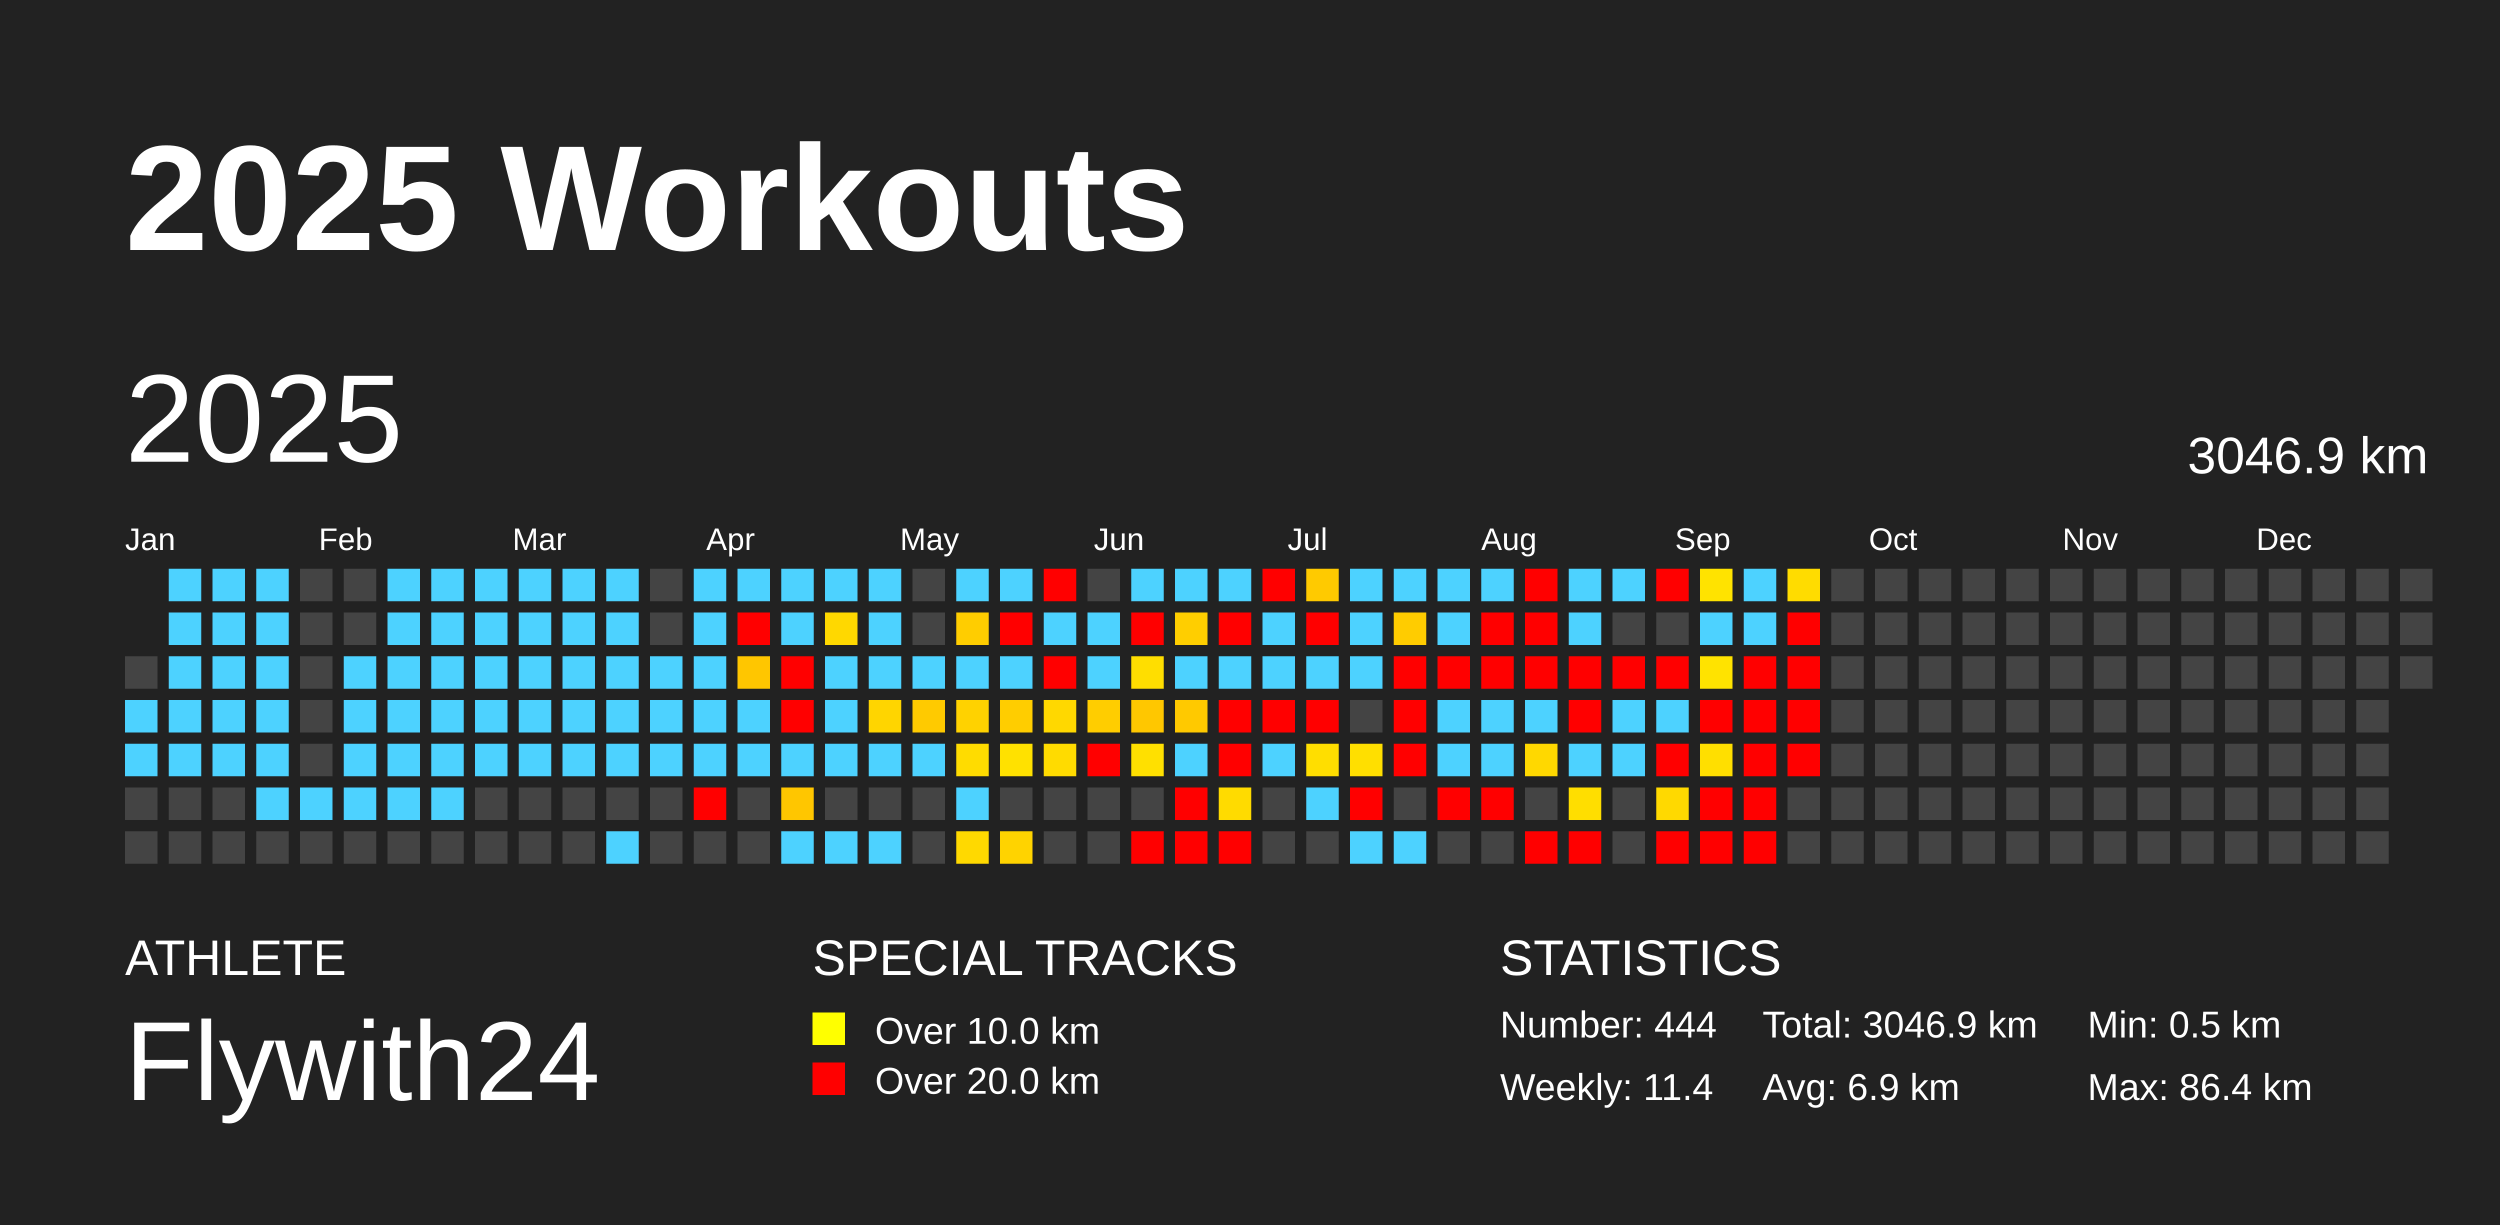
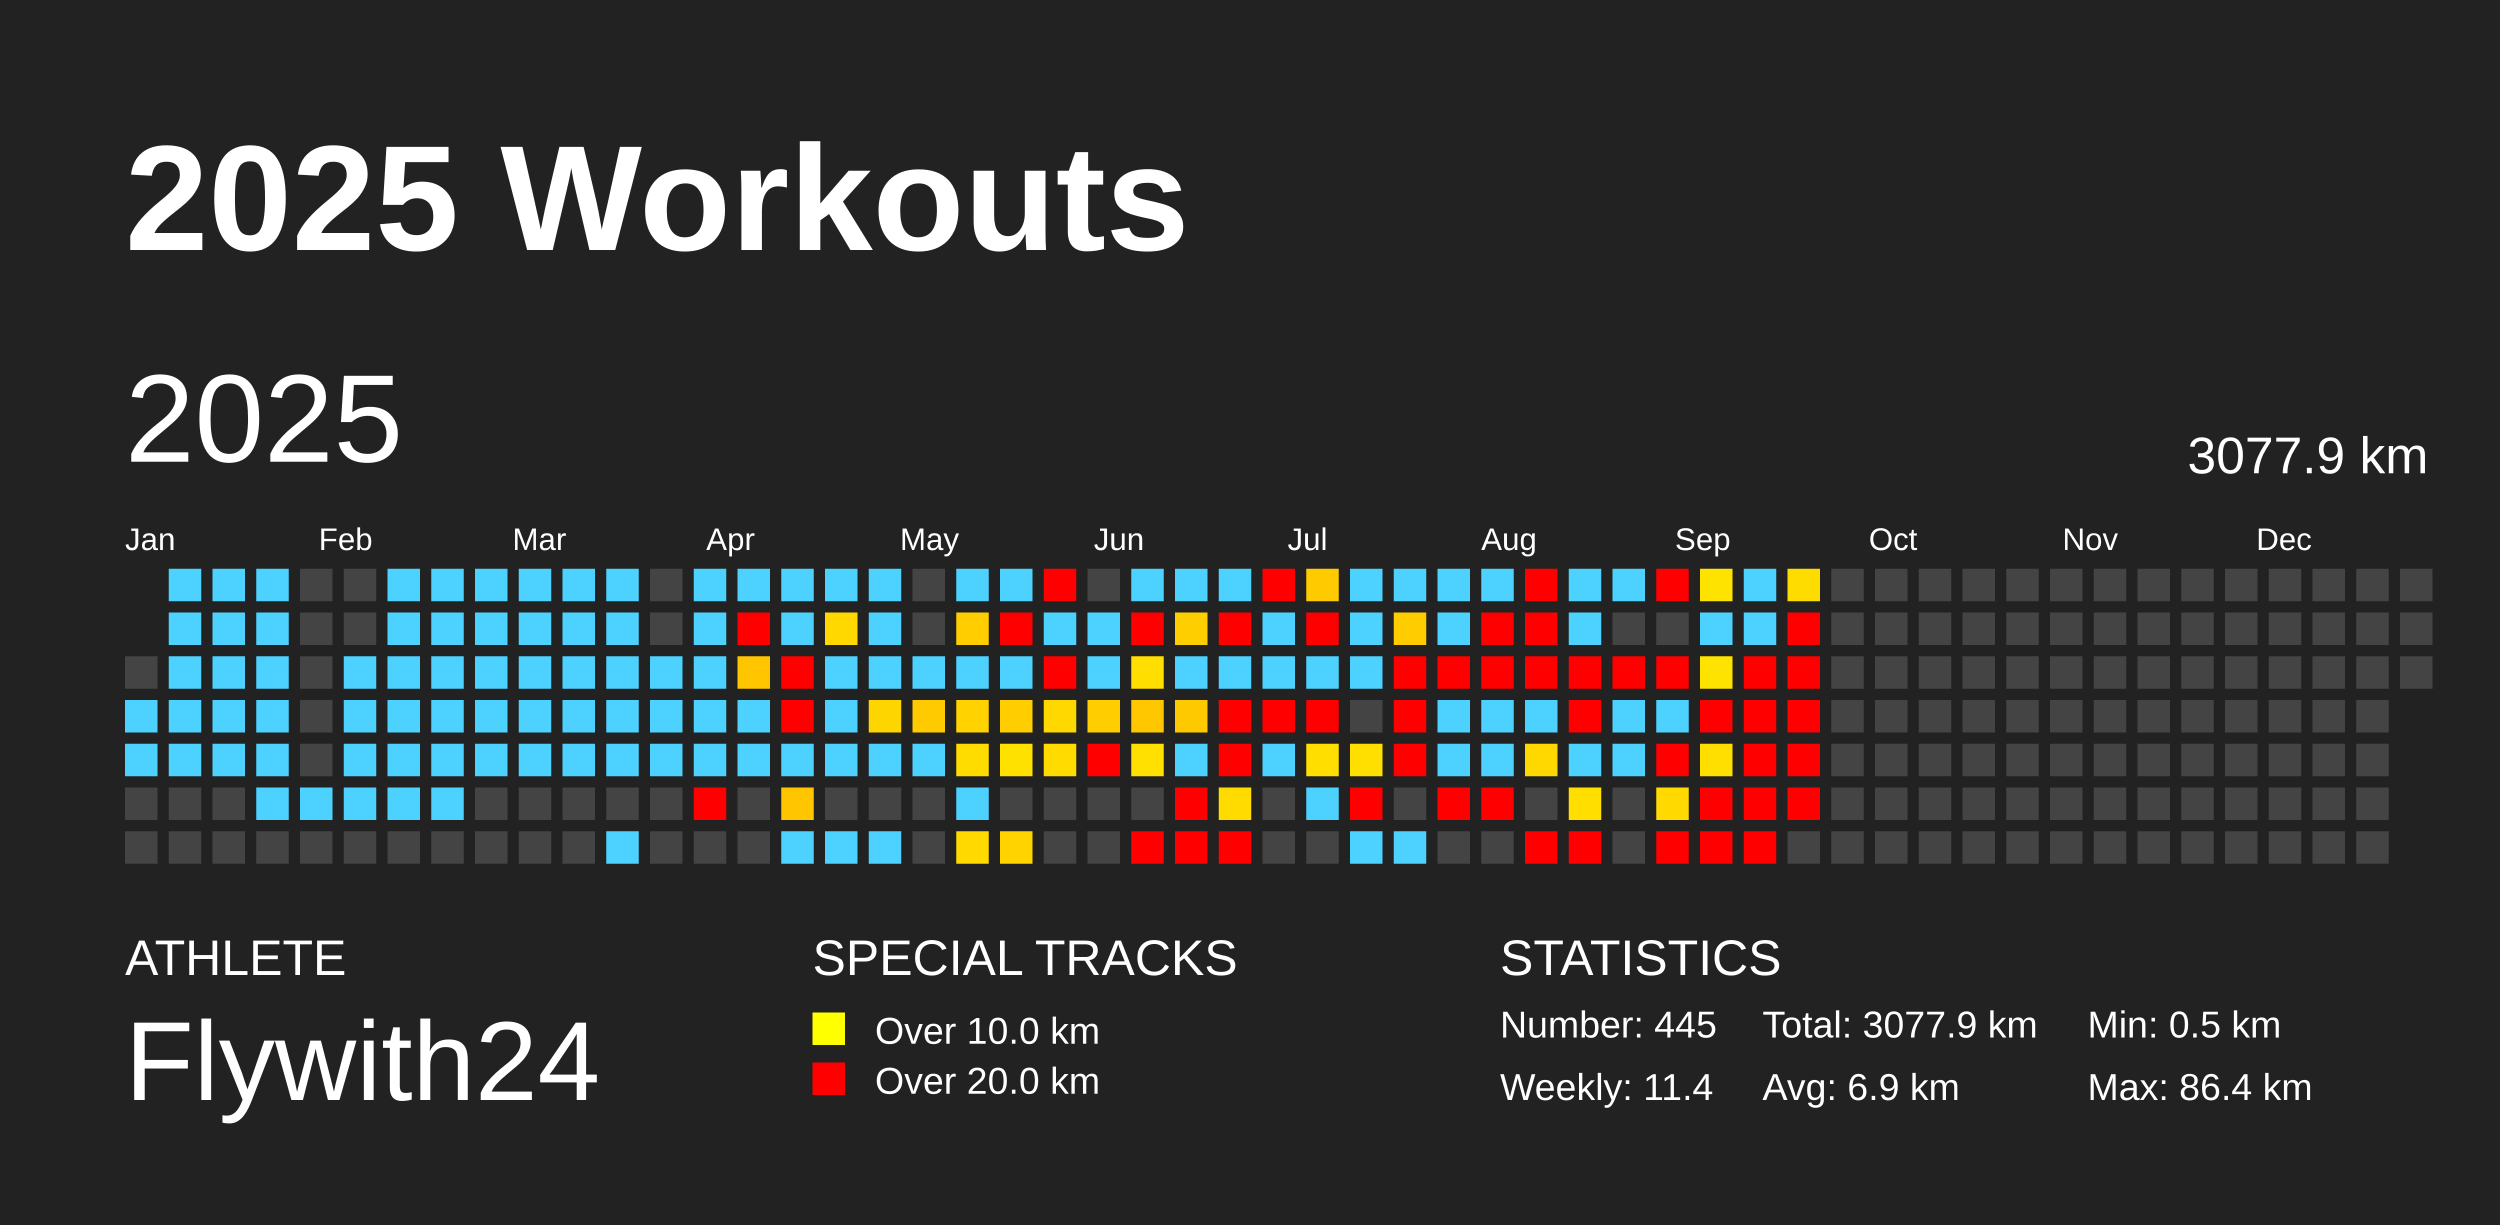
<svg xmlns="http://www.w3.org/2000/svg" baseProfile="full" height="98mm" version="1.1" viewBox="0,0,200,98" width="200mm">
  <defs />
  <rect fill="#222222" height="98" width="200" x="0" y="0" />
  <text fill="#FFFFFF" style="font-size:12px; font-family:Arial; font-weight:bold;" x="10" y="20">2025 Workouts</text>
  <text fill="#FFFFFF" style="font-size:4px; font-family:Arial" x="10" y="78">ATHLETE</text>
  <text fill="#FFFFFF" style="font-size:9px; font-family:Arial" x="10" y="88">Flywith24</text>
  <text fill="#FFFFFF" style="font-size:4px; font-family:Arial" x="65" y="78">SPECIAL TRACKS</text>
  <rect fill="yellow" height="2.6" width="2.6" x="65" y="81" />
  <text fill="#FFFFFF" style="font-size:3px; font-family:Arial" x="70" y="83.5">Over 10.0 km</text>
  <rect fill="red" height="2.6" width="2.6" x="65" y="85" />
  <text fill="#FFFFFF" style="font-size:3px; font-family:Arial" x="70" y="87.5">Over 20.0 km</text>
  <text fill="#FFFFFF" style="font-size:4px; font-family:Arial" x="120" y="78">STATISTICS</text>
-   <text fill="#FFFFFF" style="font-size:3px; font-family:Arial" x="120" y="83">Number: 444</text>
+   <text fill="#FFFFFF" style="font-size:3px; font-family:Arial" x="120" y="83">Number: 445</text>
  <text fill="#FFFFFF" style="font-size:3px; font-family:Arial" x="120" y="88">Weekly: 11.4</text>
-   <text fill="#FFFFFF" style="font-size:3px; font-family:Arial" x="141" y="83">Total: 3046.9 km</text>
+   <text fill="#FFFFFF" style="font-size:3px; font-family:Arial" x="141" y="83">Total: 3077.9 km</text>
  <text fill="#FFFFFF" style="font-size:3px; font-family:Arial" x="141" y="88">Avg: 6.9 km</text>
  <text fill="#FFFFFF" style="font-size:3px; font-family:Arial" x="167" y="83">Min: 0.5 km</text>
  <text fill="#FFFFFF" style="font-size:3px; font-family:Arial" x="167" y="88">Max: 86.4 km</text>
  <text dominant-baseline="hanging" fill="#FFFFFF" style="font-size:10.0px; font-family:Arial;" x="10" y="30">2025</text>
-   <text dominant-baseline="hanging" fill="#FFFFFF" style="font-size:4.125px; font-family:Arial;" x="175" y="35">3046.9 km</text>
+   <text dominant-baseline="hanging" fill="#FFFFFF" style="font-size:4.125px; font-family:Arial;" x="175" y="35">3077.9 km</text>
  <text fill="#FFFFFF" style="font-size:2.5px; font-family:Arial" x="10.0" y="44">Jan</text>
  <text fill="#FFFFFF" style="font-size:2.5px; font-family:Arial" x="25.5" y="44">Feb</text>
  <text fill="#FFFFFF" style="font-size:2.5px; font-family:Arial" x="41.0" y="44">Mar</text>
  <text fill="#FFFFFF" style="font-size:2.5px; font-family:Arial" x="56.5" y="44">Apr</text>
  <text fill="#FFFFFF" style="font-size:2.5px; font-family:Arial" x="72.0" y="44">May</text>
  <text fill="#FFFFFF" style="font-size:2.5px; font-family:Arial" x="87.5" y="44">Jun</text>
  <text fill="#FFFFFF" style="font-size:2.5px; font-family:Arial" x="103.0" y="44">Jul</text>
  <text fill="#FFFFFF" style="font-size:2.5px; font-family:Arial" x="118.5" y="44">Aug</text>
  <text fill="#FFFFFF" style="font-size:2.5px; font-family:Arial" x="134.0" y="44">Sep</text>
  <text fill="#FFFFFF" style="font-size:2.5px; font-family:Arial" x="149.5" y="44">Oct</text>
  <text fill="#FFFFFF" style="font-size:2.5px; font-family:Arial" x="165.0" y="44">Nov</text>
  <text fill="#FFFFFF" style="font-size:2.5px; font-family:Arial" x="180.5" y="44">Dec</text>
  <rect fill="#444444" height="2.6" width="2.6" x="10.0" y="52.5" />
  <rect fill="#4dd2ff" height="2.6" width="2.6" x="10.0" y="56.0" />
  <rect fill="#4dd2ff" height="2.6" width="2.6" x="10.0" y="59.5" />
  <rect fill="#444444" height="2.6" width="2.6" x="10.0" y="63.0" />
  <rect fill="#444444" height="2.6" width="2.6" x="10.0" y="66.5" />
  <rect fill="#4dd2ff" height="2.6" width="2.6" x="13.5" y="45.5" />
  <rect fill="#4dd2ff" height="2.6" width="2.6" x="13.5" y="49.0" />
  <rect fill="#4dd2ff" height="2.6" width="2.6" x="13.5" y="52.5" />
  <rect fill="#4dd2ff" height="2.6" width="2.6" x="13.5" y="56.0" />
  <rect fill="#4dd2ff" height="2.6" width="2.6" x="13.5" y="59.5" />
  <rect fill="#444444" height="2.6" width="2.6" x="13.5" y="63.0" />
  <rect fill="#444444" height="2.6" width="2.6" x="13.5" y="66.5" />
  <rect fill="#4dd2ff" height="2.6" width="2.6" x="17.0" y="45.5" />
  <rect fill="#4dd2ff" height="2.6" width="2.6" x="17.0" y="49.0" />
  <rect fill="#4dd2ff" height="2.6" width="2.6" x="17.0" y="52.5" />
  <rect fill="#4dd2ff" height="2.6" width="2.6" x="17.0" y="56.0" />
  <rect fill="#4dd2ff" height="2.6" width="2.6" x="17.0" y="59.5" />
  <rect fill="#444444" height="2.6" width="2.6" x="17.0" y="63.0" />
  <rect fill="#444444" height="2.6" width="2.6" x="17.0" y="66.5" />
  <rect fill="#4dd2ff" height="2.6" width="2.6" x="20.5" y="45.5" />
  <rect fill="#4dd2ff" height="2.6" width="2.6" x="20.5" y="49.0" />
  <rect fill="#4dd2ff" height="2.6" width="2.6" x="20.5" y="52.5" />
  <rect fill="#4dd2ff" height="2.6" width="2.6" x="20.5" y="56.0" />
  <rect fill="#4dd2ff" height="2.6" width="2.6" x="20.5" y="59.5" />
  <rect fill="#4dd2ff" height="2.6" width="2.6" x="20.5" y="63.0" />
  <rect fill="#444444" height="2.6" width="2.6" x="20.5" y="66.5" />
  <rect fill="#444444" height="2.6" width="2.6" x="24.0" y="45.5" />
  <rect fill="#444444" height="2.6" width="2.6" x="24.0" y="49.0" />
  <rect fill="#444444" height="2.6" width="2.6" x="24.0" y="52.5" />
  <rect fill="#444444" height="2.6" width="2.6" x="24.0" y="56.0" />
  <rect fill="#444444" height="2.6" width="2.6" x="24.0" y="59.5" />
  <rect fill="#4dd2ff" height="2.6" width="2.6" x="24.0" y="63.0" />
  <rect fill="#444444" height="2.6" width="2.6" x="24.0" y="66.5" />
  <rect fill="#444444" height="2.6" width="2.6" x="27.5" y="45.5" />
  <rect fill="#444444" height="2.6" width="2.6" x="27.5" y="49.0" />
  <rect fill="#4dd2ff" height="2.6" width="2.6" x="27.5" y="52.5" />
  <rect fill="#4dd2ff" height="2.6" width="2.6" x="27.5" y="56.0" />
  <rect fill="#4dd2ff" height="2.6" width="2.6" x="27.5" y="59.5" />
  <rect fill="#4dd2ff" height="2.6" width="2.6" x="27.5" y="63.0" />
  <rect fill="#444444" height="2.6" width="2.6" x="27.5" y="66.5" />
  <rect fill="#4dd2ff" height="2.6" width="2.6" x="31.0" y="45.5" />
  <rect fill="#4dd2ff" height="2.6" width="2.6" x="31.0" y="49.0" />
  <rect fill="#4dd2ff" height="2.6" width="2.6" x="31.0" y="52.5" />
  <rect fill="#4dd2ff" height="2.6" width="2.6" x="31.0" y="56.0" />
  <rect fill="#4dd2ff" height="2.6" width="2.6" x="31.0" y="59.5" />
  <rect fill="#4dd2ff" height="2.6" width="2.6" x="31.0" y="63.0" />
  <rect fill="#444444" height="2.6" width="2.6" x="31.0" y="66.5" />
  <rect fill="#4dd2ff" height="2.6" width="2.6" x="34.5" y="45.5" />
  <rect fill="#4dd2ff" height="2.6" width="2.6" x="34.5" y="49.0" />
  <rect fill="#4dd2ff" height="2.6" width="2.6" x="34.5" y="52.5" />
  <rect fill="#4dd2ff" height="2.6" width="2.6" x="34.5" y="56.0" />
  <rect fill="#4dd2ff" height="2.6" width="2.6" x="34.5" y="59.5" />
  <rect fill="#4dd2ff" height="2.6" width="2.6" x="34.5" y="63.0" />
  <rect fill="#444444" height="2.6" width="2.6" x="34.5" y="66.5" />
  <rect fill="#4dd2ff" height="2.6" width="2.6" x="38.0" y="45.5" />
  <rect fill="#4dd2ff" height="2.6" width="2.6" x="38.0" y="49.0" />
  <rect fill="#4dd2ff" height="2.6" width="2.6" x="38.0" y="52.5" />
  <rect fill="#4dd2ff" height="2.6" width="2.6" x="38.0" y="56.0" />
  <rect fill="#4dd2ff" height="2.6" width="2.6" x="38.0" y="59.5" />
  <rect fill="#444444" height="2.6" width="2.6" x="38.0" y="63.0" />
  <rect fill="#444444" height="2.6" width="2.6" x="38.0" y="66.5" />
  <rect fill="#4dd2ff" height="2.6" width="2.6" x="41.5" y="45.5" />
  <rect fill="#4dd2ff" height="2.6" width="2.6" x="41.5" y="49.0" />
  <rect fill="#4dd2ff" height="2.6" width="2.6" x="41.5" y="52.5" />
  <rect fill="#4dd2ff" height="2.6" width="2.6" x="41.5" y="56.0" />
  <rect fill="#4dd2ff" height="2.6" width="2.6" x="41.5" y="59.5" />
  <rect fill="#444444" height="2.6" width="2.6" x="41.5" y="63.0" />
  <rect fill="#444444" height="2.6" width="2.6" x="41.5" y="66.5" />
  <rect fill="#4dd2ff" height="2.6" width="2.6" x="45.0" y="45.5" />
  <rect fill="#4dd2ff" height="2.6" width="2.6" x="45.0" y="49.0" />
  <rect fill="#4dd2ff" height="2.6" width="2.6" x="45.0" y="52.5" />
  <rect fill="#4dd2ff" height="2.6" width="2.6" x="45.0" y="56.0" />
  <rect fill="#4dd2ff" height="2.6" width="2.6" x="45.0" y="59.5" />
  <rect fill="#444444" height="2.6" width="2.6" x="45.0" y="63.0" />
  <rect fill="#444444" height="2.6" width="2.6" x="45.0" y="66.5" />
  <rect fill="#4dd2ff" height="2.6" width="2.6" x="48.5" y="45.5" />
  <rect fill="#4dd2ff" height="2.6" width="2.6" x="48.5" y="49.0" />
  <rect fill="#4dd2ff" height="2.6" width="2.6" x="48.5" y="52.5" />
  <rect fill="#4dd2ff" height="2.6" width="2.6" x="48.5" y="56.0" />
  <rect fill="#4dd2ff" height="2.6" width="2.6" x="48.5" y="59.5" />
  <rect fill="#444444" height="2.6" width="2.6" x="48.5" y="63.0" />
  <rect fill="#4dd2ff" height="2.6" width="2.6" x="48.5" y="66.5" />
  <rect fill="#444444" height="2.6" width="2.6" x="52.0" y="45.5" />
  <rect fill="#444444" height="2.6" width="2.6" x="52.0" y="49.0" />
  <rect fill="#4dd2ff" height="2.6" width="2.6" x="52.0" y="52.5" />
  <rect fill="#4dd2ff" height="2.6" width="2.6" x="52.0" y="56.0" />
  <rect fill="#4dd2ff" height="2.6" width="2.6" x="52.0" y="59.5" />
  <rect fill="#444444" height="2.6" width="2.6" x="52.0" y="63.0" />
  <rect fill="#444444" height="2.6" width="2.6" x="52.0" y="66.5" />
  <rect fill="#4dd2ff" height="2.6" width="2.6" x="55.5" y="45.5" />
  <rect fill="#4dd2ff" height="2.6" width="2.6" x="55.5" y="49.0" />
  <rect fill="#4dd2ff" height="2.6" width="2.6" x="55.5" y="52.5" />
  <rect fill="#4dd2ff" height="2.6" width="2.6" x="55.5" y="56.0" />
  <rect fill="#4dd2ff" height="2.6" width="2.6" x="55.5" y="59.5" />
  <rect fill="red" height="2.6" width="2.6" x="55.5" y="63.0" />
  <rect fill="#444444" height="2.6" width="2.6" x="55.5" y="66.5" />
  <rect fill="#4dd2ff" height="2.6" width="2.6" x="59.0" y="45.5" />
  <rect fill="red" height="2.6" width="2.6" x="59.0" y="49.0" />
  <rect fill="#ffc600" height="2.6" width="2.6" x="59.0" y="52.5" />
  <rect fill="#4dd2ff" height="2.6" width="2.6" x="59.0" y="56.0" />
  <rect fill="#4dd2ff" height="2.6" width="2.6" x="59.0" y="59.5" />
  <rect fill="#444444" height="2.6" width="2.6" x="59.0" y="63.0" />
  <rect fill="#444444" height="2.6" width="2.6" x="59.0" y="66.5" />
  <rect fill="#4dd2ff" height="2.6" width="2.6" x="62.5" y="45.5" />
  <rect fill="#4dd2ff" height="2.6" width="2.6" x="62.5" y="49.0" />
  <rect fill="red" height="2.6" width="2.6" x="62.5" y="52.5" />
  <rect fill="red" height="2.6" width="2.6" x="62.5" y="56.0" />
  <rect fill="#4dd2ff" height="2.6" width="2.6" x="62.5" y="59.5" />
  <rect fill="#ffc600" height="2.6" width="2.6" x="62.5" y="63.0" />
  <rect fill="#4dd2ff" height="2.6" width="2.6" x="62.5" y="66.5" />
  <rect fill="#4dd2ff" height="2.6" width="2.6" x="66.0" y="45.5" />
  <rect fill="#ffd800" height="2.6" width="2.6" x="66.0" y="49.0" />
  <rect fill="#4dd2ff" height="2.6" width="2.6" x="66.0" y="52.5" />
  <rect fill="#4dd2ff" height="2.6" width="2.6" x="66.0" y="56.0" />
  <rect fill="#4dd2ff" height="2.6" width="2.6" x="66.0" y="59.5" />
  <rect fill="#444444" height="2.6" width="2.6" x="66.0" y="63.0" />
  <rect fill="#4dd2ff" height="2.6" width="2.6" x="66.0" y="66.5" />
  <rect fill="#4dd2ff" height="2.6" width="2.6" x="69.5" y="45.5" />
  <rect fill="#4dd2ff" height="2.6" width="2.6" x="69.5" y="49.0" />
  <rect fill="#4dd2ff" height="2.6" width="2.6" x="69.5" y="52.5" />
  <rect fill="#ffd500" height="2.6" width="2.6" x="69.5" y="56.0" />
  <rect fill="#4dd2ff" height="2.6" width="2.6" x="69.5" y="59.5" />
  <rect fill="#444444" height="2.6" width="2.6" x="69.5" y="63.0" />
  <rect fill="#4dd2ff" height="2.6" width="2.6" x="69.5" y="66.5" />
  <rect fill="#444444" height="2.6" width="2.6" x="73.0" y="45.5" />
  <rect fill="#444444" height="2.6" width="2.6" x="73.0" y="49.0" />
  <rect fill="#4dd2ff" height="2.6" width="2.6" x="73.0" y="52.5" />
  <rect fill="#ffca00" height="2.6" width="2.6" x="73.0" y="56.0" />
  <rect fill="#4dd2ff" height="2.6" width="2.6" x="73.0" y="59.5" />
  <rect fill="#444444" height="2.6" width="2.6" x="73.0" y="63.0" />
  <rect fill="#444444" height="2.6" width="2.6" x="73.0" y="66.5" />
  <rect fill="#4dd2ff" height="2.6" width="2.6" x="76.5" y="45.5" />
  <rect fill="#ffcd00" height="2.6" width="2.6" x="76.5" y="49.0" />
  <rect fill="#4dd2ff" height="2.6" width="2.6" x="76.5" y="52.5" />
  <rect fill="#ffd200" height="2.6" width="2.6" x="76.5" y="56.0" />
  <rect fill="#ffdc00" height="2.6" width="2.6" x="76.5" y="59.5" />
  <rect fill="#4dd2ff" height="2.6" width="2.6" x="76.5" y="63.0" />
  <rect fill="#ffd900" height="2.6" width="2.6" x="76.5" y="66.5" />
  <rect fill="#4dd2ff" height="2.6" width="2.6" x="80.0" y="45.5" />
  <rect fill="red" height="2.6" width="2.6" x="80.0" y="49.0" />
  <rect fill="#4dd2ff" height="2.6" width="2.6" x="80.0" y="52.5" />
  <rect fill="#ffcd00" height="2.6" width="2.6" x="80.0" y="56.0" />
  <rect fill="#ffe100" height="2.6" width="2.6" x="80.0" y="59.5" />
  <rect fill="#444444" height="2.6" width="2.6" x="80.0" y="63.0" />
  <rect fill="#ffd300" height="2.6" width="2.6" x="80.0" y="66.5" />
  <rect fill="red" height="2.6" width="2.6" x="83.5" y="45.5" />
  <rect fill="#4dd2ff" height="2.6" width="2.6" x="83.5" y="49.0" />
  <rect fill="red" height="2.6" width="2.6" x="83.5" y="52.5" />
  <rect fill="#ffd800" height="2.6" width="2.6" x="83.5" y="56.0" />
  <rect fill="#ffdb00" height="2.6" width="2.6" x="83.5" y="59.5" />
  <rect fill="#444444" height="2.6" width="2.6" x="83.5" y="63.0" />
  <rect fill="#444444" height="2.6" width="2.6" x="83.5" y="66.5" />
  <rect fill="#444444" height="2.6" width="2.6" x="87.0" y="45.5" />
  <rect fill="#4dd2ff" height="2.6" width="2.6" x="87.0" y="49.0" />
  <rect fill="#4dd2ff" height="2.6" width="2.6" x="87.0" y="52.5" />
  <rect fill="#ffcd00" height="2.6" width="2.6" x="87.0" y="56.0" />
  <rect fill="red" height="2.6" width="2.6" x="87.0" y="59.5" />
  <rect fill="#444444" height="2.6" width="2.6" x="87.0" y="63.0" />
  <rect fill="#444444" height="2.6" width="2.6" x="87.0" y="66.5" />
  <rect fill="#4dd2ff" height="2.6" width="2.6" x="90.5" y="45.5" />
  <rect fill="red" height="2.6" width="2.6" x="90.5" y="49.0" />
  <rect fill="#ffde00" height="2.6" width="2.6" x="90.5" y="52.5" />
  <rect fill="#ffc700" height="2.6" width="2.6" x="90.5" y="56.0" />
  <rect fill="#ffe000" height="2.6" width="2.6" x="90.5" y="59.5" />
  <rect fill="#444444" height="2.6" width="2.6" x="90.5" y="63.0" />
  <rect fill="red" height="2.6" width="2.6" x="90.5" y="66.5" />
  <rect fill="#4dd2ff" height="2.6" width="2.6" x="94.0" y="45.5" />
  <rect fill="#ffce00" height="2.6" width="2.6" x="94.0" y="49.0" />
  <rect fill="#4dd2ff" height="2.6" width="2.6" x="94.0" y="52.5" />
  <rect fill="#ffc900" height="2.6" width="2.6" x="94.0" y="56.0" />
  <rect fill="#4dd2ff" height="2.6" width="2.6" x="94.0" y="59.5" />
  <rect fill="red" height="2.6" width="2.6" x="94.0" y="63.0" />
  <rect fill="red" height="2.6" width="2.6" x="94.0" y="66.5" />
  <rect fill="#4dd2ff" height="2.6" width="2.6" x="97.5" y="45.5" />
  <rect fill="red" height="2.6" width="2.6" x="97.5" y="49.0" />
  <rect fill="#4dd2ff" height="2.6" width="2.6" x="97.5" y="52.5" />
  <rect fill="red" height="2.6" width="2.6" x="97.5" y="56.0" />
  <rect fill="red" height="2.6" width="2.6" x="97.5" y="59.5" />
  <rect fill="#ffdb00" height="2.6" width="2.6" x="97.5" y="63.0" />
  <rect fill="red" height="2.6" width="2.6" x="97.5" y="66.5" />
  <rect fill="red" height="2.6" width="2.6" x="101.0" y="45.5" />
  <rect fill="#4dd2ff" height="2.6" width="2.6" x="101.0" y="49.0" />
  <rect fill="#4dd2ff" height="2.6" width="2.6" x="101.0" y="52.5" />
  <rect fill="red" height="2.6" width="2.6" x="101.0" y="56.0" />
  <rect fill="#4dd2ff" height="2.6" width="2.6" x="101.0" y="59.5" />
  <rect fill="#444444" height="2.6" width="2.6" x="101.0" y="63.0" />
  <rect fill="#444444" height="2.6" width="2.6" x="101.0" y="66.5" />
  <rect fill="#ffca00" height="2.6" width="2.6" x="104.5" y="45.5" />
  <rect fill="red" height="2.6" width="2.6" x="104.5" y="49.0" />
  <rect fill="#4dd2ff" height="2.6" width="2.6" x="104.5" y="52.5" />
  <rect fill="red" height="2.6" width="2.6" x="104.5" y="56.0" />
  <rect fill="#ffde00" height="2.6" width="2.6" x="104.5" y="59.5" />
  <rect fill="#4dd2ff" height="2.6" width="2.6" x="104.5" y="63.0" />
  <rect fill="#444444" height="2.6" width="2.6" x="104.5" y="66.5" />
  <rect fill="#4dd2ff" height="2.6" width="2.6" x="108.0" y="45.5" />
  <rect fill="#4dd2ff" height="2.6" width="2.6" x="108.0" y="49.0" />
  <rect fill="#4dd2ff" height="2.6" width="2.6" x="108.0" y="52.5" />
  <rect fill="#444444" height="2.6" width="2.6" x="108.0" y="56.0" />
  <rect fill="#ffdf00" height="2.6" width="2.6" x="108.0" y="59.5" />
  <rect fill="red" height="2.6" width="2.6" x="108.0" y="63.0" />
  <rect fill="#4dd2ff" height="2.6" width="2.6" x="108.0" y="66.5" />
  <rect fill="#4dd2ff" height="2.6" width="2.6" x="111.5" y="45.5" />
  <rect fill="#ffcc00" height="2.6" width="2.6" x="111.5" y="49.0" />
  <rect fill="red" height="2.6" width="2.6" x="111.5" y="52.5" />
  <rect fill="red" height="2.6" width="2.6" x="111.5" y="56.0" />
  <rect fill="red" height="2.6" width="2.6" x="111.5" y="59.5" />
  <rect fill="#444444" height="2.6" width="2.6" x="111.5" y="63.0" />
  <rect fill="#4dd2ff" height="2.6" width="2.6" x="111.5" y="66.5" />
  <rect fill="#4dd2ff" height="2.6" width="2.6" x="115.0" y="45.5" />
  <rect fill="#4dd2ff" height="2.6" width="2.6" x="115.0" y="49.0" />
  <rect fill="red" height="2.6" width="2.6" x="115.0" y="52.5" />
  <rect fill="#4dd2ff" height="2.6" width="2.6" x="115.0" y="56.0" />
  <rect fill="#4dd2ff" height="2.6" width="2.6" x="115.0" y="59.5" />
  <rect fill="red" height="2.6" width="2.6" x="115.0" y="63.0" />
  <rect fill="#444444" height="2.6" width="2.6" x="115.0" y="66.5" />
  <rect fill="#4dd2ff" height="2.6" width="2.6" x="118.5" y="45.5" />
  <rect fill="red" height="2.6" width="2.6" x="118.5" y="49.0" />
  <rect fill="red" height="2.6" width="2.6" x="118.5" y="52.5" />
  <rect fill="#4dd2ff" height="2.6" width="2.6" x="118.5" y="56.0" />
  <rect fill="#4dd2ff" height="2.6" width="2.6" x="118.5" y="59.5" />
  <rect fill="red" height="2.6" width="2.6" x="118.5" y="63.0" />
  <rect fill="#444444" height="2.6" width="2.6" x="118.5" y="66.5" />
  <rect fill="red" height="2.6" width="2.6" x="122.0" y="45.5" />
  <rect fill="red" height="2.6" width="2.6" x="122.0" y="49.0" />
  <rect fill="red" height="2.6" width="2.6" x="122.0" y="52.5" />
  <rect fill="#4dd2ff" height="2.6" width="2.6" x="122.0" y="56.0" />
  <rect fill="#ffd800" height="2.6" width="2.6" x="122.0" y="59.5" />
  <rect fill="#444444" height="2.6" width="2.6" x="122.0" y="63.0" />
  <rect fill="red" height="2.6" width="2.6" x="122.0" y="66.5" />
  <rect fill="#4dd2ff" height="2.6" width="2.6" x="125.5" y="45.5" />
  <rect fill="#4dd2ff" height="2.6" width="2.6" x="125.5" y="49.0" />
  <rect fill="red" height="2.6" width="2.6" x="125.5" y="52.5" />
  <rect fill="red" height="2.6" width="2.6" x="125.5" y="56.0" />
  <rect fill="#4dd2ff" height="2.6" width="2.6" x="125.5" y="59.5" />
  <rect fill="#ffde00" height="2.6" width="2.6" x="125.5" y="63.0" />
  <rect fill="red" height="2.6" width="2.6" x="125.5" y="66.5" />
  <rect fill="#4dd2ff" height="2.6" width="2.6" x="129.0" y="45.5" />
  <rect fill="#444444" height="2.6" width="2.6" x="129.0" y="49.0" />
  <rect fill="red" height="2.6" width="2.6" x="129.0" y="52.5" />
  <rect fill="#4dd2ff" height="2.6" width="2.6" x="129.0" y="56.0" />
  <rect fill="#4dd2ff" height="2.6" width="2.6" x="129.0" y="59.5" />
  <rect fill="#444444" height="2.6" width="2.6" x="129.0" y="63.0" />
  <rect fill="#444444" height="2.6" width="2.6" x="129.0" y="66.5" />
  <rect fill="red" height="2.6" width="2.6" x="132.5" y="45.5" />
  <rect fill="#444444" height="2.6" width="2.6" x="132.5" y="49.0" />
  <rect fill="red" height="2.6" width="2.6" x="132.5" y="52.5" />
  <rect fill="#4dd2ff" height="2.6" width="2.6" x="132.5" y="56.0" />
  <rect fill="red" height="2.6" width="2.6" x="132.5" y="59.5" />
  <rect fill="#ffd900" height="2.6" width="2.6" x="132.5" y="63.0" />
  <rect fill="red" height="2.6" width="2.6" x="132.5" y="66.5" />
  <rect fill="#ffe300" height="2.6" width="2.6" x="136.0" y="45.5" />
  <rect fill="#4dd2ff" height="2.6" width="2.6" x="136.0" y="49.0" />
  <rect fill="#ffe300" height="2.6" width="2.6" x="136.0" y="52.5" />
  <rect fill="red" height="2.6" width="2.6" x="136.0" y="56.0" />
  <rect fill="#ffdf00" height="2.6" width="2.6" x="136.0" y="59.5" />
  <rect fill="red" height="2.6" width="2.6" x="136.0" y="63.0" />
  <rect fill="red" height="2.6" width="2.6" x="136.0" y="66.5" />
  <rect fill="#4dd2ff" height="2.6" width="2.6" x="139.5" y="45.5" />
  <rect fill="#4dd2ff" height="2.6" width="2.6" x="139.5" y="49.0" />
  <rect fill="red" height="2.6" width="2.6" x="139.5" y="52.5" />
  <rect fill="red" height="2.6" width="2.6" x="139.5" y="56.0" />
  <rect fill="red" height="2.6" width="2.6" x="139.5" y="59.5" />
  <rect fill="red" height="2.6" width="2.6" x="139.5" y="63.0" />
  <rect fill="red" height="2.6" width="2.6" x="139.5" y="66.5" />
  <rect fill="#ffdc00" height="2.6" width="2.6" x="143.0" y="45.5" />
  <rect fill="red" height="2.6" width="2.6" x="143.0" y="49.0" />
  <rect fill="red" height="2.6" width="2.6" x="143.0" y="52.5" />
  <rect fill="red" height="2.6" width="2.6" x="143.0" y="56.0" />
  <rect fill="red" height="2.6" width="2.6" x="143.0" y="59.5" />
-   <rect fill="#444444" height="2.6" width="2.6" x="143.0" y="63.0" />
+   <rect fill="red" height="2.6" width="2.6" x="143.0" y="63.0" />
  <rect fill="#444444" height="2.6" width="2.6" x="143.0" y="66.5" />
  <rect fill="#444444" height="2.6" width="2.6" x="146.5" y="45.5" />
  <rect fill="#444444" height="2.6" width="2.6" x="146.5" y="49.0" />
  <rect fill="#444444" height="2.6" width="2.6" x="146.5" y="52.5" />
  <rect fill="#444444" height="2.6" width="2.6" x="146.5" y="56.0" />
  <rect fill="#444444" height="2.6" width="2.6" x="146.5" y="59.5" />
  <rect fill="#444444" height="2.6" width="2.6" x="146.5" y="63.0" />
  <rect fill="#444444" height="2.6" width="2.6" x="146.5" y="66.5" />
  <rect fill="#444444" height="2.6" width="2.6" x="150.0" y="45.5" />
  <rect fill="#444444" height="2.6" width="2.6" x="150.0" y="49.0" />
  <rect fill="#444444" height="2.6" width="2.6" x="150.0" y="52.5" />
  <rect fill="#444444" height="2.6" width="2.6" x="150.0" y="56.0" />
  <rect fill="#444444" height="2.6" width="2.6" x="150.0" y="59.5" />
  <rect fill="#444444" height="2.6" width="2.6" x="150.0" y="63.0" />
  <rect fill="#444444" height="2.6" width="2.6" x="150.0" y="66.5" />
  <rect fill="#444444" height="2.6" width="2.6" x="153.5" y="45.5" />
  <rect fill="#444444" height="2.6" width="2.6" x="153.5" y="49.0" />
  <rect fill="#444444" height="2.6" width="2.6" x="153.5" y="52.5" />
  <rect fill="#444444" height="2.6" width="2.6" x="153.5" y="56.0" />
  <rect fill="#444444" height="2.6" width="2.6" x="153.5" y="59.5" />
  <rect fill="#444444" height="2.6" width="2.6" x="153.5" y="63.0" />
  <rect fill="#444444" height="2.6" width="2.6" x="153.5" y="66.5" />
  <rect fill="#444444" height="2.6" width="2.6" x="157.0" y="45.5" />
  <rect fill="#444444" height="2.6" width="2.6" x="157.0" y="49.0" />
  <rect fill="#444444" height="2.6" width="2.6" x="157.0" y="52.5" />
  <rect fill="#444444" height="2.6" width="2.6" x="157.0" y="56.0" />
  <rect fill="#444444" height="2.6" width="2.6" x="157.0" y="59.5" />
  <rect fill="#444444" height="2.6" width="2.6" x="157.0" y="63.0" />
  <rect fill="#444444" height="2.6" width="2.6" x="157.0" y="66.5" />
  <rect fill="#444444" height="2.6" width="2.6" x="160.5" y="45.5" />
  <rect fill="#444444" height="2.6" width="2.6" x="160.5" y="49.0" />
  <rect fill="#444444" height="2.6" width="2.6" x="160.5" y="52.5" />
  <rect fill="#444444" height="2.6" width="2.6" x="160.5" y="56.0" />
  <rect fill="#444444" height="2.6" width="2.6" x="160.5" y="59.5" />
  <rect fill="#444444" height="2.6" width="2.6" x="160.5" y="63.0" />
  <rect fill="#444444" height="2.6" width="2.6" x="160.5" y="66.5" />
  <rect fill="#444444" height="2.6" width="2.6" x="164.0" y="45.5" />
  <rect fill="#444444" height="2.6" width="2.6" x="164.0" y="49.0" />
  <rect fill="#444444" height="2.6" width="2.6" x="164.0" y="52.5" />
  <rect fill="#444444" height="2.6" width="2.6" x="164.0" y="56.0" />
  <rect fill="#444444" height="2.6" width="2.6" x="164.0" y="59.5" />
  <rect fill="#444444" height="2.6" width="2.6" x="164.0" y="63.0" />
  <rect fill="#444444" height="2.6" width="2.6" x="164.0" y="66.5" />
  <rect fill="#444444" height="2.6" width="2.6" x="167.5" y="45.5" />
  <rect fill="#444444" height="2.6" width="2.6" x="167.5" y="49.0" />
  <rect fill="#444444" height="2.6" width="2.6" x="167.5" y="52.5" />
  <rect fill="#444444" height="2.6" width="2.6" x="167.5" y="56.0" />
  <rect fill="#444444" height="2.6" width="2.6" x="167.5" y="59.5" />
  <rect fill="#444444" height="2.6" width="2.6" x="167.5" y="63.0" />
  <rect fill="#444444" height="2.6" width="2.6" x="167.5" y="66.5" />
  <rect fill="#444444" height="2.6" width="2.6" x="171.0" y="45.5" />
  <rect fill="#444444" height="2.6" width="2.6" x="171.0" y="49.0" />
  <rect fill="#444444" height="2.6" width="2.6" x="171.0" y="52.5" />
  <rect fill="#444444" height="2.6" width="2.6" x="171.0" y="56.0" />
  <rect fill="#444444" height="2.6" width="2.6" x="171.0" y="59.5" />
  <rect fill="#444444" height="2.6" width="2.6" x="171.0" y="63.0" />
  <rect fill="#444444" height="2.6" width="2.6" x="171.0" y="66.5" />
  <rect fill="#444444" height="2.6" width="2.6" x="174.5" y="45.5" />
  <rect fill="#444444" height="2.6" width="2.6" x="174.5" y="49.0" />
  <rect fill="#444444" height="2.6" width="2.6" x="174.5" y="52.5" />
  <rect fill="#444444" height="2.6" width="2.6" x="174.5" y="56.0" />
  <rect fill="#444444" height="2.6" width="2.6" x="174.5" y="59.5" />
  <rect fill="#444444" height="2.6" width="2.6" x="174.5" y="63.0" />
  <rect fill="#444444" height="2.6" width="2.6" x="174.5" y="66.5" />
  <rect fill="#444444" height="2.6" width="2.6" x="178.0" y="45.5" />
  <rect fill="#444444" height="2.6" width="2.6" x="178.0" y="49.0" />
  <rect fill="#444444" height="2.6" width="2.6" x="178.0" y="52.5" />
  <rect fill="#444444" height="2.6" width="2.6" x="178.0" y="56.0" />
  <rect fill="#444444" height="2.6" width="2.6" x="178.0" y="59.5" />
  <rect fill="#444444" height="2.6" width="2.6" x="178.0" y="63.0" />
  <rect fill="#444444" height="2.6" width="2.6" x="178.0" y="66.5" />
  <rect fill="#444444" height="2.6" width="2.6" x="181.5" y="45.5" />
  <rect fill="#444444" height="2.6" width="2.6" x="181.5" y="49.0" />
  <rect fill="#444444" height="2.6" width="2.6" x="181.5" y="52.5" />
  <rect fill="#444444" height="2.6" width="2.6" x="181.5" y="56.0" />
  <rect fill="#444444" height="2.6" width="2.6" x="181.5" y="59.5" />
  <rect fill="#444444" height="2.6" width="2.6" x="181.5" y="63.0" />
  <rect fill="#444444" height="2.6" width="2.6" x="181.5" y="66.5" />
  <rect fill="#444444" height="2.6" width="2.6" x="185.0" y="45.5" />
  <rect fill="#444444" height="2.6" width="2.6" x="185.0" y="49.0" />
  <rect fill="#444444" height="2.6" width="2.6" x="185.0" y="52.5" />
  <rect fill="#444444" height="2.6" width="2.6" x="185.0" y="56.0" />
  <rect fill="#444444" height="2.6" width="2.6" x="185.0" y="59.5" />
  <rect fill="#444444" height="2.6" width="2.6" x="185.0" y="63.0" />
  <rect fill="#444444" height="2.6" width="2.6" x="185.0" y="66.5" />
  <rect fill="#444444" height="2.6" width="2.6" x="188.5" y="45.5" />
  <rect fill="#444444" height="2.6" width="2.6" x="188.5" y="49.0" />
  <rect fill="#444444" height="2.6" width="2.6" x="188.5" y="52.5" />
  <rect fill="#444444" height="2.6" width="2.6" x="188.5" y="56.0" />
  <rect fill="#444444" height="2.6" width="2.6" x="188.5" y="59.5" />
  <rect fill="#444444" height="2.6" width="2.6" x="188.5" y="63.0" />
  <rect fill="#444444" height="2.6" width="2.6" x="188.5" y="66.5" />
  <rect fill="#444444" height="2.6" width="2.6" x="192.0" y="45.5" />
  <rect fill="#444444" height="2.6" width="2.6" x="192.0" y="49.0" />
  <rect fill="#444444" height="2.6" width="2.6" x="192.0" y="52.5" />
</svg>
